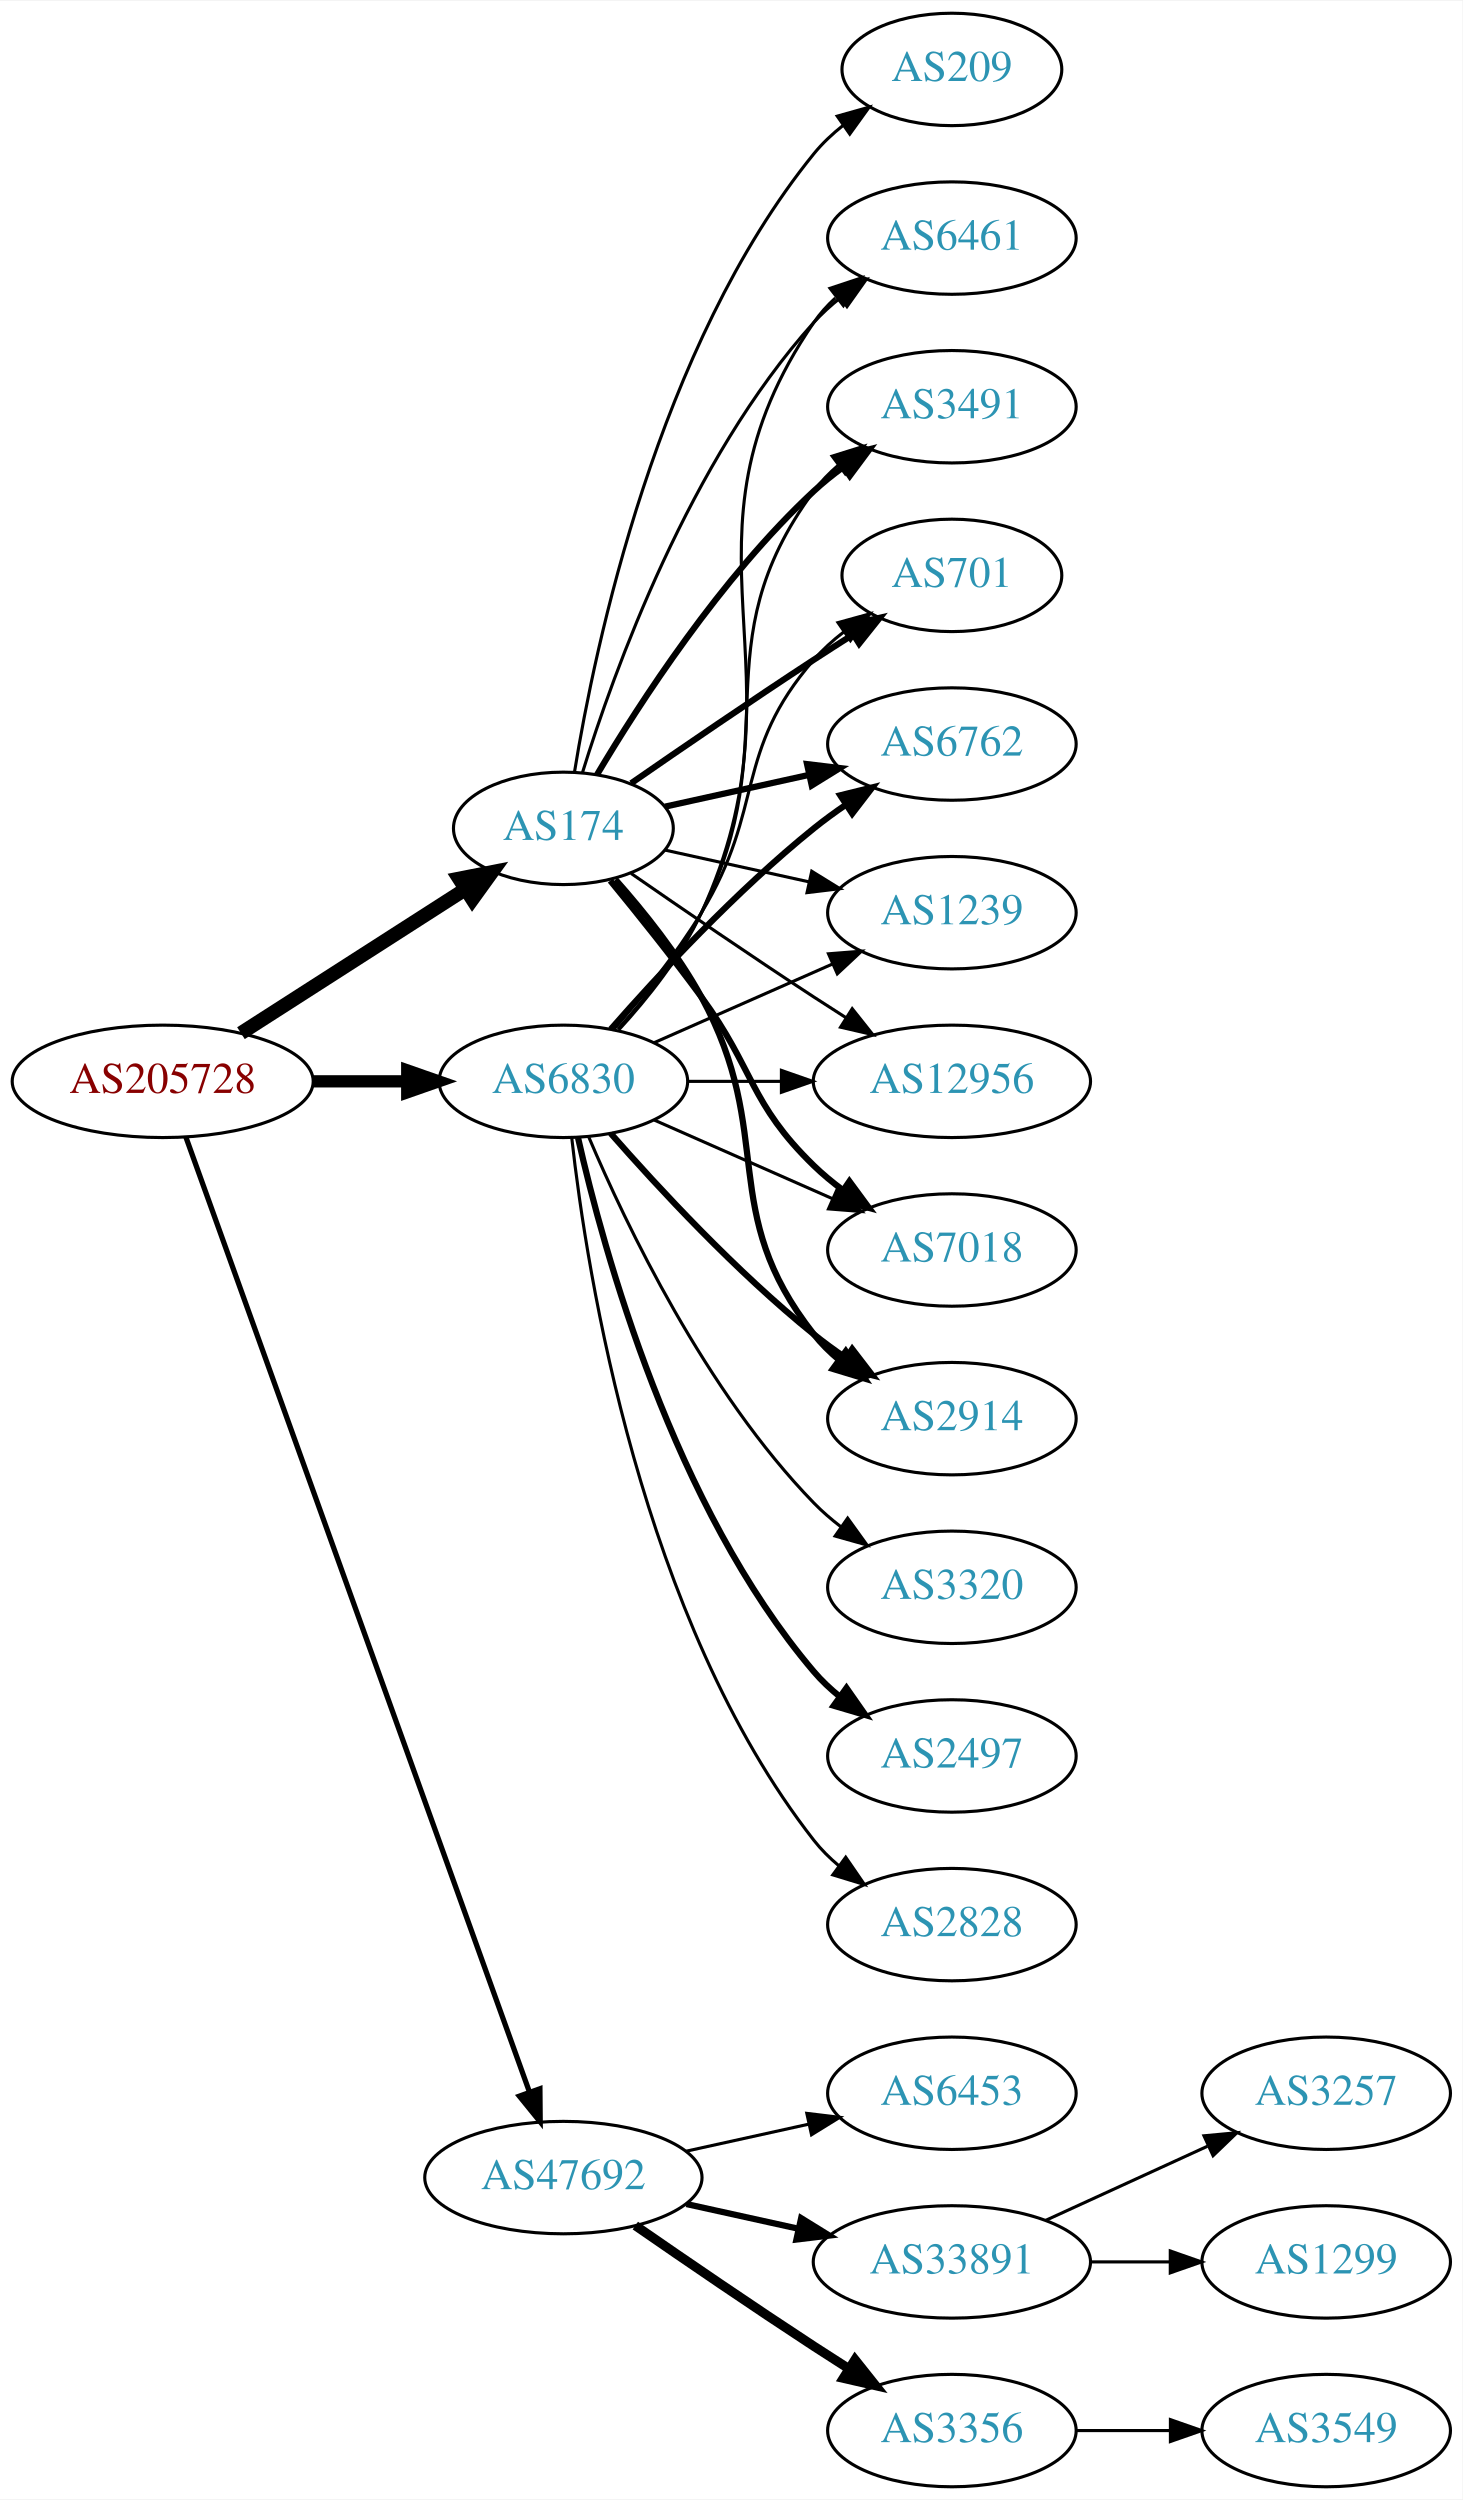
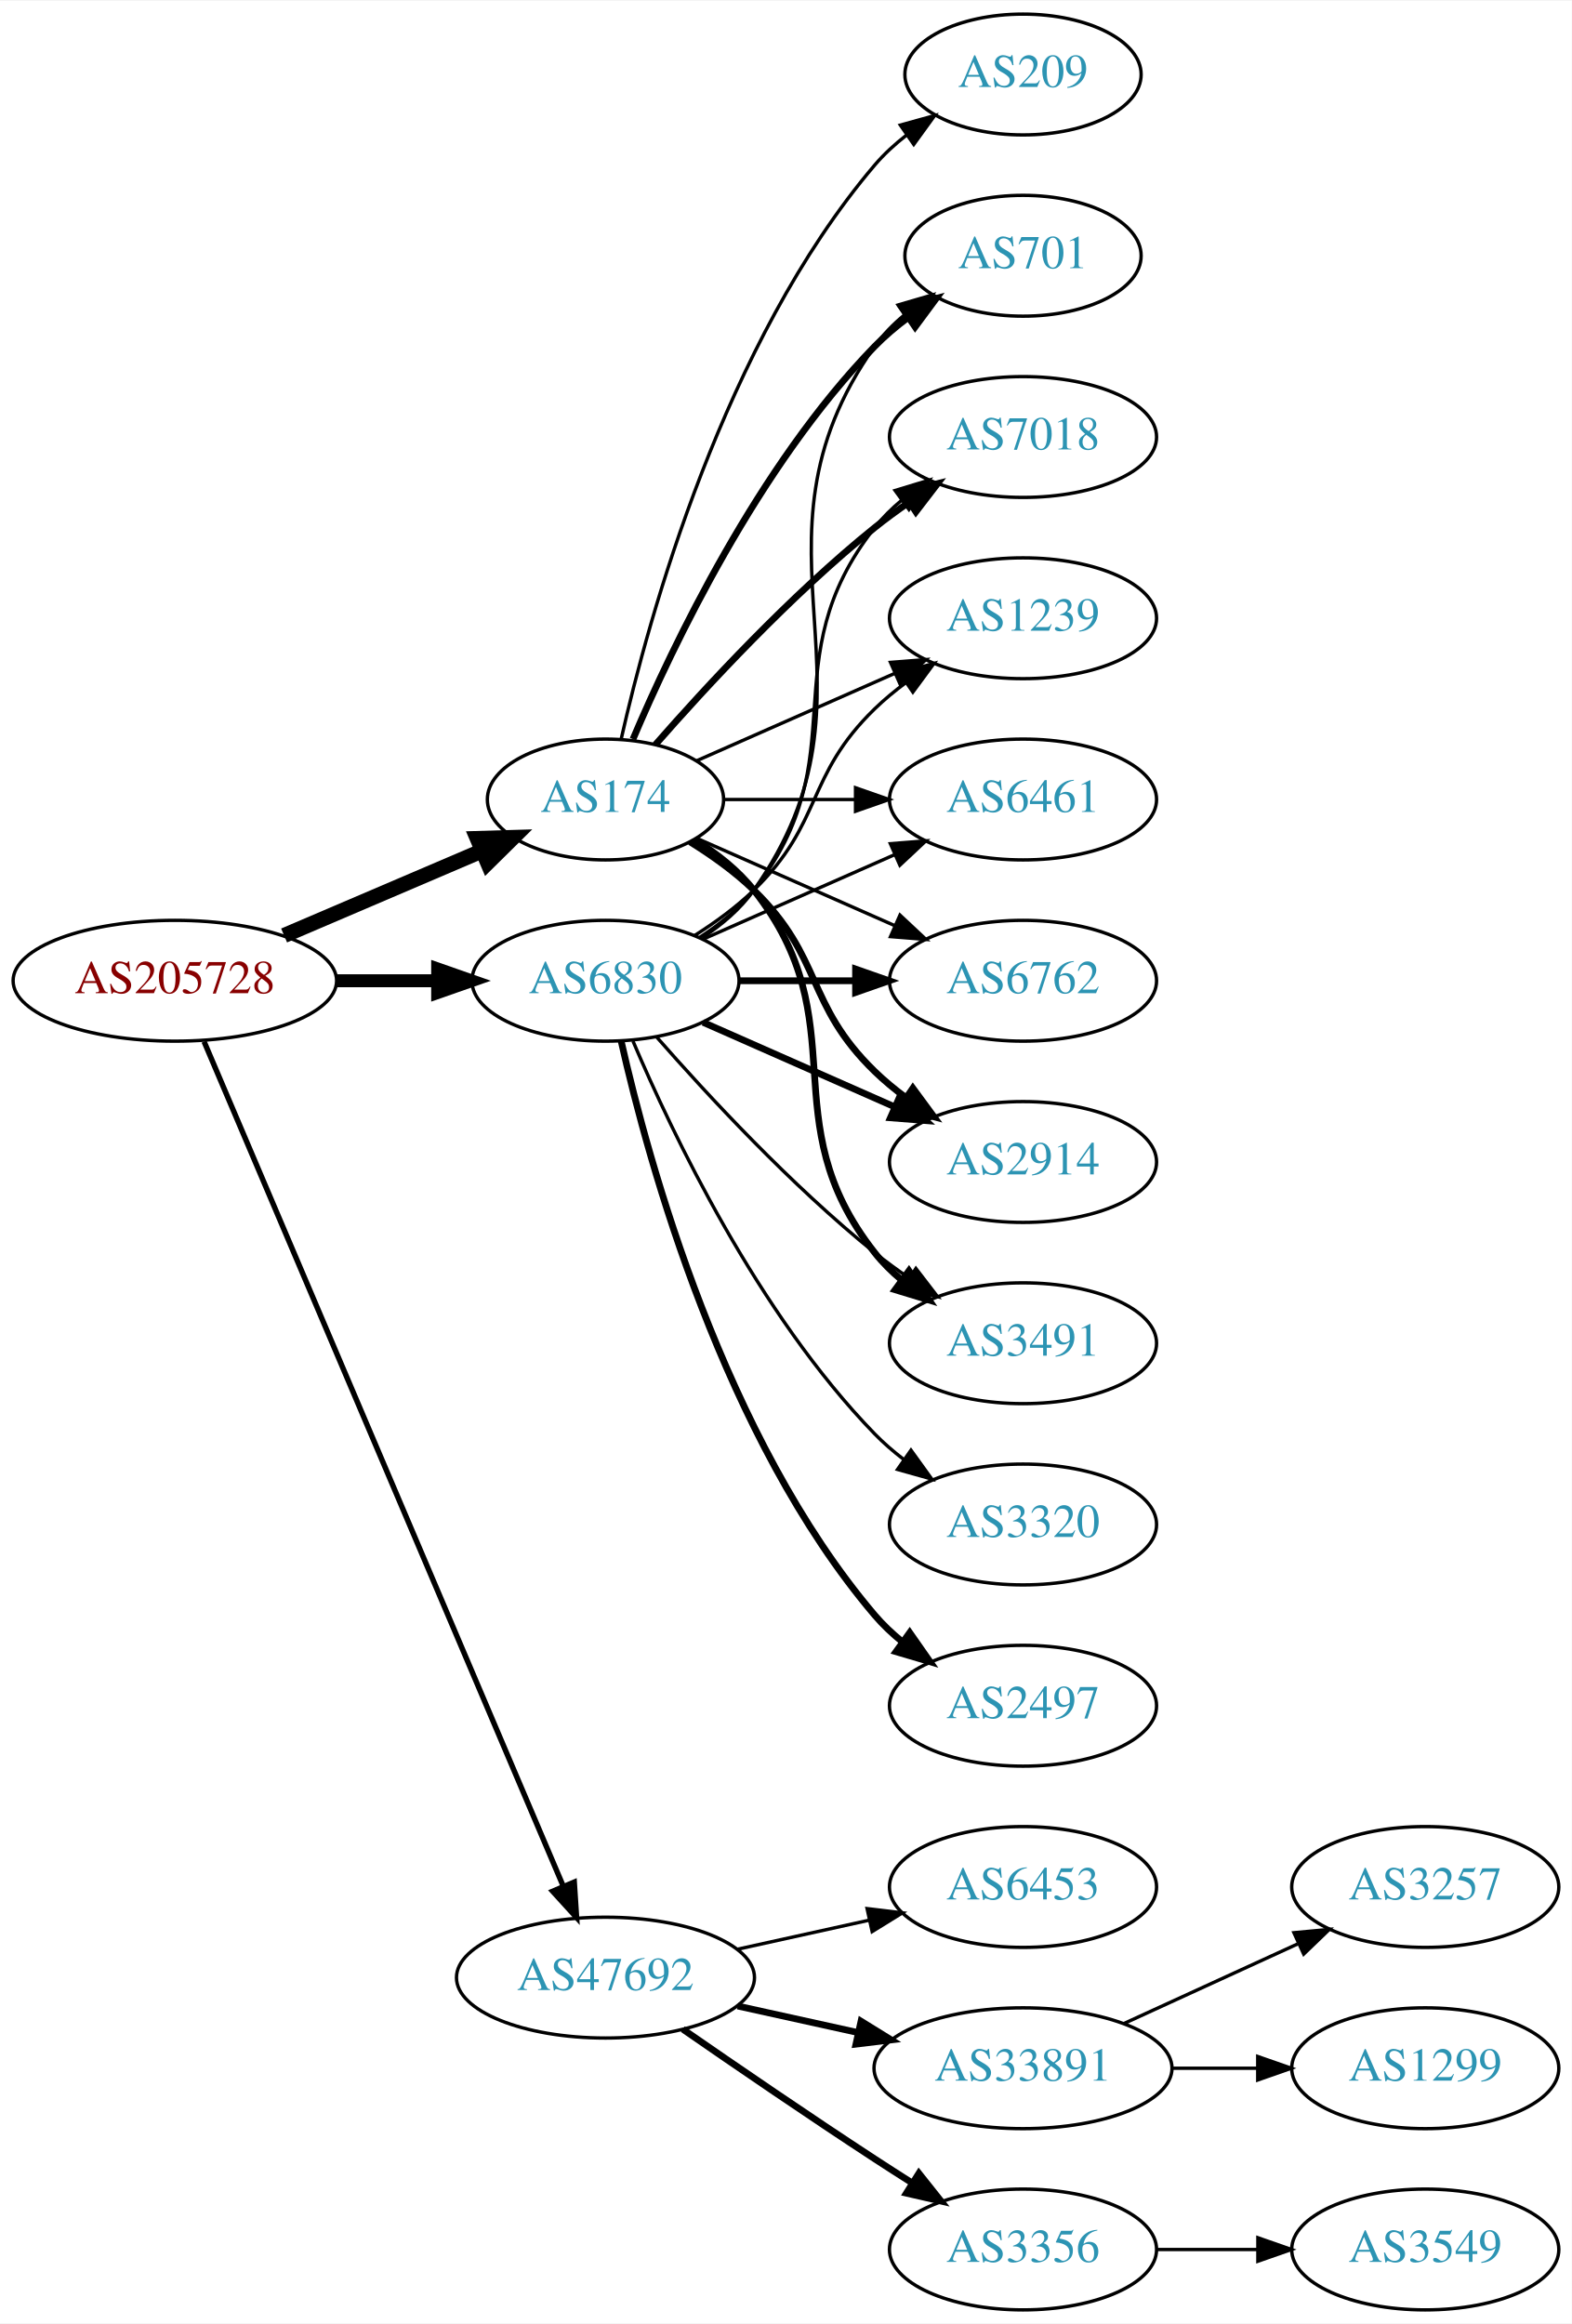
- <svg xmlns="http://www.w3.org/2000/svg" xmlns:xlink="http://www.w3.org/1999/xlink" width="468pt" height="800pt" viewBox="0.00 0.00 468.27 800.00">
-   <g id="graph0" class="graph" transform="scale(1 1) rotate(0) translate(4 796)">
-     <polygon fill="white" stroke="none" points="-4,4 -4,-796 464.269,-796 464.269,4 -4,4" />
+ <svg xmlns="http://www.w3.org/2000/svg" xmlns:xlink="http://www.w3.org/1999/xlink" width="468pt" height="692pt" viewBox="0.00 0.00 468.27 692.00">
+   <g id="graph0" class="graph" transform="scale(1 1) rotate(0) translate(4 688)">
+     <polygon fill="white" stroke="none" points="-4,4 -4,-688 464.269,-688 464.269,4 -4,4" />
    <g id="node1" class="node">
      <g id="a_node1">
        <a xlink:href="/asn/205728" xlink:title="AS205728 ~ Cream Finance IT Austria GmbH [AT]">
-           <ellipse fill="#ffffff" stroke="black" cx="48.096" cy="-450" rx="48.192" ry="18" />
-           <text text-anchor="middle" x="48.096" y="-446.3" font-family="Times,serif" font-size="14.00" fill="#880000">AS205728</text>
+           <ellipse fill="#ffffff" stroke="black" cx="48.096" cy="-396" rx="48.192" ry="18" />
+           <text text-anchor="middle" x="48.096" y="-392.3" font-family="Times,serif" font-size="14.00" fill="#880000">AS205728</text>
        </a>
      </g>
    </g>
    <g id="node2" class="node">
      <g id="a_node2">
        <a xlink:href="/asn/174" xlink:title="AS174 ~ Cogent Communications [US]">
-           <ellipse fill="#ffffff" stroke="black" cx="176.388" cy="-531" rx="35.194" ry="18" />
-           <text text-anchor="middle" x="176.388" y="-527.3" font-family="Times,serif" font-size="14.00" fill="#2c94b3">AS174</text>
+           <ellipse fill="#ffffff" stroke="black" cx="176.388" cy="-450" rx="35.194" ry="18" />
+           <text text-anchor="middle" x="176.388" y="-446.3" font-family="Times,serif" font-size="14.00" fill="#2c94b3">AS174</text>
        </a>
      </g>
    </g>
    <g id="edge1" class="edge">
-       <path fill="none" stroke="black" stroke-width="4.5" d="M73.147,-465.426C93.527,-478.497 122.864,-497.313 144.89,-511.44" />
-       <polygon fill="black" stroke="black" stroke-width="4.5" points="142.992,-514.9 153.536,-516.985 147.244,-508.272 142.992,-514.9" />
+       <path fill="none" stroke="black" stroke-width="4.5" d="M80.639,-409.487C98.557,-417.149 121.049,-426.766 139.622,-434.707" />
+       <polygon fill="black" stroke="black" stroke-width="4.5" points="138.189,-438.377 148.932,-438.688 141.285,-431.136 138.189,-438.377" />
    </g>
    <g id="node3" class="node">
      <g id="a_node3">
        <a xlink:href="/asn/6830" xlink:title="AS6830 ~ LGI-UPC [AT]">
-           <ellipse fill="#ffffff" stroke="black" cx="176.388" cy="-450" rx="39.794" ry="18" />
-           <text text-anchor="middle" x="176.388" y="-446.3" font-family="Times,serif" font-size="14.00" fill="#2c94b3">AS6830</text>
+           <ellipse fill="#ffffff" stroke="black" cx="176.388" cy="-396" rx="39.794" ry="18" />
+           <text text-anchor="middle" x="176.388" y="-392.3" font-family="Times,serif" font-size="14.00" fill="#2c94b3">AS6830</text>
        </a>
      </g>
    </g>
    <g id="edge2" class="edge">
-       <path fill="none" stroke="black" stroke-width="3.938" d="M96.481,-450C106.248,-450 116.551,-450 126.373,-450" />
-       <polygon fill="black" stroke="black" stroke-width="3.938" points="126.393,-453.5 136.393,-450 126.393,-446.5 126.393,-453.5" />
+       <path fill="none" stroke="black" stroke-width="3.857" d="M96.481,-396C106.248,-396 116.551,-396 126.373,-396" />
+       <polygon fill="black" stroke="black" stroke-width="3.857" points="126.393,-399.5 136.393,-396 126.393,-392.5 126.393,-399.5" />
    </g>
    <g id="node4" class="node">
      <g id="a_node4">
        <a xlink:href="/asn/47692" xlink:title="AS47692 ~ Nessus GmbH [AT]">
          <ellipse fill="#ffffff" stroke="black" cx="176.388" cy="-99" rx="44.393" ry="18" />
          <text text-anchor="middle" x="176.388" y="-95.3" font-family="Times,serif" font-size="14.00" fill="#2c94b3">AS47692</text>
        </a>
      </g>
    </g>
    <g id="edge3" class="edge">
-       <path fill="none" stroke="black" stroke-width="1.688" d="M55.532,-432.111C76.139,-374.84 140.587,-195.721 165.458,-126.597" />
-       <polygon fill="black" stroke="black" stroke-width="1.688" points="168.872,-127.447 168.964,-116.853 162.285,-125.077 168.872,-127.447" />
+       <path fill="none" stroke="black" stroke-width="1.607" d="M56.806,-377.868C78.17,-327.627 138.229,-186.385 163.716,-126.447" />
+       <polygon fill="black" stroke="black" stroke-width="1.607" points="167.086,-127.466 167.778,-116.894 160.644,-124.727 167.086,-127.466" />
    </g>
    <g id="node5" class="node">
      <g id="a_node5">
-         <a xlink:href="/asn/6762" xlink:title="AS6762 ~ TELECOM ITALIA SPARKLE S.p.A. [IT]">
-           <ellipse fill="#ffffff" stroke="black" cx="300.78" cy="-558" rx="39.794" ry="18" />
-           <text text-anchor="middle" x="300.78" y="-554.3" font-family="Times,serif" font-size="14.00" fill="#2c94b3">AS6762</text>
+         <a xlink:href="/asn/6461" xlink:title="AS6461 ~ Zayo Bandwidth [US]">
+           <ellipse fill="#ffffff" stroke="black" cx="300.78" cy="-450" rx="39.794" ry="18" />
+           <text text-anchor="middle" x="300.78" y="-446.3" font-family="Times,serif" font-size="14.00" fill="#2c94b3">AS6461</text>
        </a>
      </g>
    </g>
    <g id="edge4" class="edge">
-       <path fill="none" stroke="black" stroke-width="2" d="M208.907,-537.953C222.967,-541.055 239.785,-544.765 255.109,-548.146" />
-       <polygon fill="black" stroke="black" stroke-width="2" points="254.4,-551.573 264.919,-550.31 255.908,-544.738 254.4,-551.573" />
+       <path fill="none" stroke="black" d="M211.806,-450C223.857,-450 237.633,-450 250.651,-450" />
+       <polygon fill="black" stroke="black" points="250.881,-453.5 260.881,-450 250.881,-446.5 250.881,-453.5" />
    </g>
    <g id="node6" class="node">
      <g id="a_node6">
+         <a xlink:href="/asn/6762" xlink:title="AS6762 ~ TELECOM ITALIA SPARKLE S.p.A. [IT]">
+           <ellipse fill="#ffffff" stroke="black" cx="300.78" cy="-396" rx="39.794" ry="18" />
+           <text text-anchor="middle" x="300.78" y="-392.3" font-family="Times,serif" font-size="14.00" fill="#2c94b3">AS6762</text>
+         </a>
+       </g>
+     </g>
+     <g id="edge5" class="edge">
+       <path fill="none" stroke="black" d="M203.644,-438.416C220.829,-430.833 243.543,-420.812 262.577,-412.414" />
+       <polygon fill="black" stroke="black" points="264.128,-415.555 271.865,-408.316 261.303,-409.151 264.128,-415.555" />
+     </g>
+     <g id="node7" class="node">
+       <g id="a_node7">
+         <a xlink:href="/asn/2914" xlink:title="AS2914 ~ NTT America, Inc. [US]">
+           <ellipse fill="#ffffff" stroke="black" cx="300.78" cy="-342" rx="39.794" ry="18" />
+           <text text-anchor="middle" x="300.78" y="-338.3" font-family="Times,serif" font-size="14.00" fill="#2c94b3">AS2914</text>
+         </a>
+       </g>
+     </g>
+     <g id="edge6" class="edge">
+       <path fill="none" stroke="black" stroke-width="2" d="M201.567,-437.383C208.151,-433.306 215,-428.422 220.584,-423 241.277,-402.906 235.89,-389.094 256.584,-369 259.429,-366.237 262.603,-363.614 265.903,-361.166" />
+       <polygon fill="black" stroke="black" stroke-width="2" points="267.968,-363.994 274.251,-355.462 264.019,-358.214 267.968,-363.994" />
+     </g>
+     <g id="node8" class="node">
+       <g id="a_node8">
+         <a xlink:href="/asn/3491" xlink:title="AS3491 ~ PCCW Global, Inc. [US]">
+           <ellipse fill="#ffffff" stroke="black" cx="300.78" cy="-288" rx="39.794" ry="18" />
+           <text text-anchor="middle" x="300.78" y="-284.3" font-family="Times,serif" font-size="14.00" fill="#2c94b3">AS3491</text>
+         </a>
+       </g>
+     </g>
+     <g id="edge7" class="edge">
+       <path fill="none" stroke="black" stroke-width="2" d="M203.01,-438C209.46,-433.984 215.879,-428.976 220.584,-423 251.882,-383.246 225.285,-354.754 256.584,-315 258.909,-312.047 261.652,-309.33 264.611,-306.853" />
+       <polygon fill="black" stroke="black" stroke-width="2" points="266.804,-309.585 272.808,-300.855 262.671,-303.936 266.804,-309.585" />
+     </g>
+     <g id="node9" class="node">
+       <g id="a_node9">
+         <a xlink:href="/asn/701" xlink:title="AS701 ~ UUNET [US]">
+           <ellipse fill="#ffffff" stroke="black" cx="300.78" cy="-612" rx="35.194" ry="18" />
+           <text text-anchor="middle" x="300.78" y="-608.3" font-family="Times,serif" font-size="14.00" fill="#2c94b3">AS701</text>
+         </a>
+       </g>
+     </g>
+     <g id="edge8" class="edge">
+       <path fill="none" stroke="black" stroke-width="2" d="M184.578,-467.975C196.345,-495.682 221.919,-549.348 256.584,-585 259.566,-588.067 262.964,-590.94 266.513,-593.581" />
+       <polygon fill="black" stroke="black" stroke-width="2" points="264.708,-596.586 274.947,-599.308 268.64,-590.795 264.708,-596.586" />
+     </g>
+     <g id="node10" class="node">
+       <g id="a_node10">
+         <a xlink:href="/asn/7018" xlink:title="AS7018 ~ AT&amp;T Services, Inc. [US]">
+           <ellipse fill="#ffffff" stroke="black" cx="300.78" cy="-558" rx="39.794" ry="18" />
+           <text text-anchor="middle" x="300.78" y="-554.3" font-family="Times,serif" font-size="14.00" fill="#2c94b3">AS7018</text>
+         </a>
+       </g>
+     </g>
+     <g id="edge9" class="edge">
+       <path fill="none" stroke="black" stroke-width="2" d="M191.261,-466.345C206.331,-483.559 231.609,-510.901 256.584,-531 259.839,-533.62 263.364,-536.192 266.949,-538.646" />
+       <polygon fill="black" stroke="black" stroke-width="2" points="265.036,-541.577 275.321,-544.121 268.867,-535.719 265.036,-541.577" />
+     </g>
+     <g id="node11" class="node">
+       <g id="a_node11">
        <a xlink:href="/asn/1239" xlink:title="AS1239 ~ Sprint [US]">
          <ellipse fill="#ffffff" stroke="black" cx="300.78" cy="-504" rx="39.794" ry="18" />
          <text text-anchor="middle" x="300.78" y="-500.3" font-family="Times,serif" font-size="14.00" fill="#2c94b3">AS1239</text>
        </a>
      </g>
    </g>
-     <g id="edge5" class="edge">
-       <path fill="none" stroke="black" d="M208.907,-524.047C222.967,-520.945 239.785,-517.235 255.109,-513.854" />
-       <polygon fill="black" stroke="black" points="255.908,-517.262 264.919,-511.69 254.4,-510.427 255.908,-517.262" />
-     </g>
-     <g id="node7" class="node">
-       <g id="a_node7">
-         <a xlink:href="/asn/12956" xlink:title="AS12956 ~ TELXIUS [ES]">
-           <ellipse fill="#ffffff" stroke="black" cx="300.78" cy="-450" rx="44.393" ry="18" />
-           <text text-anchor="middle" x="300.78" y="-446.3" font-family="Times,serif" font-size="14.00" fill="#2c94b3">AS12956</text>
-         </a>
-       </g>
-     </g>
-     <g id="edge6" class="edge">
-       <path fill="none" stroke="black" d="M198.079,-516.56C213.97,-505.551 236.52,-490.103 256.584,-477 259.904,-474.831 263.387,-472.594 266.873,-470.379" />
-       <polygon fill="black" stroke="black" points="268.862,-473.262 275.455,-464.968 265.129,-467.34 268.862,-473.262" />
-     </g>
-     <g id="node8" class="node">
-       <g id="a_node8">
-         <a xlink:href="/asn/7018" xlink:title="AS7018 ~ AT&amp;T Services, Inc. [US]">
-           <ellipse fill="#ffffff" stroke="black" cx="300.78" cy="-396" rx="39.794" ry="18" />
-           <text text-anchor="middle" x="300.78" y="-392.3" font-family="Times,serif" font-size="14.00" fill="#2c94b3">AS7018</text>
-         </a>
-       </g>
-     </g>
-     <g id="edge7" class="edge">
-       <path fill="none" stroke="black" stroke-width="2" d="M191.39,-514.269C200.038,-503.75 211.23,-489.792 220.584,-477 237.609,-453.716 235.89,-443.094 256.584,-423 259.429,-420.237 262.603,-417.614 265.903,-415.166" />
-       <polygon fill="black" stroke="black" stroke-width="2" points="267.968,-417.994 274.251,-409.462 264.019,-412.214 267.968,-417.994" />
-     </g>
-     <g id="node9" class="node">
-       <g id="a_node9">
-         <a xlink:href="/asn/2914" xlink:title="AS2914 ~ NTT America, Inc. [US]">
-           <ellipse fill="#ffffff" stroke="black" cx="300.78" cy="-342" rx="39.794" ry="18" />
-           <text text-anchor="middle" x="300.78" y="-338.3" font-family="Times,serif" font-size="14.00" fill="#2c94b3">AS2914</text>
-         </a>
-       </g>
-     </g>
-     <g id="edge8" class="edge">
-       <path fill="none" stroke="black" stroke-width="2" d="M193.059,-514.596C202.103,-504.421 213.126,-490.71 220.584,-477 244.762,-432.554 225.285,-408.754 256.584,-369 258.909,-366.047 261.652,-363.33 264.611,-360.853" />
-       <polygon fill="black" stroke="black" stroke-width="2" points="266.804,-363.585 272.808,-354.855 262.671,-357.936 266.804,-363.585" />
-     </g>
-     <g id="node10" class="node">
-       <g id="a_node10">
-         <a xlink:href="/asn/6461" xlink:title="AS6461 ~ Zayo Bandwidth [US]">
-           <ellipse fill="#ffffff" stroke="black" cx="300.78" cy="-720" rx="39.794" ry="18" />
-           <text text-anchor="middle" x="300.78" y="-716.3" font-family="Times,serif" font-size="14.00" fill="#2c94b3">AS6461</text>
-         </a>
-       </g>
-     </g>
-     <g id="edge9" class="edge">
-       <path fill="none" stroke="black" d="M182.525,-548.94C192.428,-580.979 216.766,-648.812 256.584,-693 259.1,-695.792 261.971,-698.401 265.01,-700.812" />
-       <polygon fill="black" stroke="black" points="263.139,-703.776 273.318,-706.715 267.194,-698.07 263.139,-703.776" />
-     </g>
-     <g id="node11" class="node">
-       <g id="a_node11">
-         <a xlink:href="/asn/3491" xlink:title="AS3491 ~ PCCW Global, Inc. [US]">
-           <ellipse fill="#ffffff" stroke="black" cx="300.78" cy="-666" rx="39.794" ry="18" />
-           <text text-anchor="middle" x="300.78" y="-662.3" font-family="Times,serif" font-size="14.00" fill="#2c94b3">AS3491</text>
-         </a>
-       </g>
-     </g>
    <g id="edge10" class="edge">
-       <path fill="none" stroke="black" stroke-width="2" d="M187.201,-548.279C200.706,-571.011 226.766,-611.314 256.584,-639 259.49,-641.699 262.703,-644.28 266.027,-646.703" />
-       <polygon fill="black" stroke="black" stroke-width="2" points="264.162,-649.667 274.405,-652.375 268.087,-643.87 264.162,-649.667" />
+       <path fill="none" stroke="black" d="M203.644,-461.584C220.829,-469.167 243.543,-479.188 262.577,-487.586" />
+       <polygon fill="black" stroke="black" points="261.303,-490.849 271.865,-491.684 264.128,-484.445 261.303,-490.849" />
    </g>
    <g id="node12" class="node">
      <g id="a_node12">
-         <a xlink:href="/asn/701" xlink:title="AS701 ~ UUNET [US]">
-           <ellipse fill="#ffffff" stroke="black" cx="300.78" cy="-612" rx="35.194" ry="18" />
-           <text text-anchor="middle" x="300.78" y="-608.3" font-family="Times,serif" font-size="14.00" fill="#2c94b3">AS701</text>
+         <a xlink:href="/asn/209" xlink:title="AS209 ~ CenturyLink Communications, LLC [US]">
+           <ellipse fill="#ffffff" stroke="black" cx="300.78" cy="-666" rx="35.194" ry="18" />
+           <text text-anchor="middle" x="300.78" y="-662.3" font-family="Times,serif" font-size="14.00" fill="#2c94b3">AS209</text>
        </a>
      </g>
    </g>
    <g id="edge11" class="edge">
-       <path fill="none" stroke="black" stroke-width="2" d="M198.079,-545.44C213.97,-556.449 236.52,-571.897 256.584,-585 260.628,-587.642 264.914,-590.385 269.153,-593.067" />
-       <polygon fill="black" stroke="black" stroke-width="2" points="267.367,-596.079 277.697,-598.432 271.09,-590.15 267.367,-596.079" />
+       <path fill="none" stroke="black" d="M181.081,-468.075C189.221,-504.148 211.654,-586.14 256.584,-639 259.354,-642.26 262.62,-645.252 266.096,-647.961" />
+       <polygon fill="black" stroke="black" points="264.239,-650.932 274.449,-653.761 268.231,-645.182 264.239,-650.932" />
+     </g>
+     <g id="edge14" class="edge">
+       <path fill="none" stroke="black" d="M205.467,-408.389C222.415,-415.866 244.212,-425.483 262.581,-433.588" />
+       <polygon fill="black" stroke="black" points="261.269,-436.834 271.831,-437.669 264.095,-430.43 261.269,-436.834" />
+     </g>
+     <g id="edge17" class="edge">
+       <path fill="none" stroke="black" stroke-width="2" d="M216.113,-396C227.052,-396 239.102,-396 250.568,-396" />
+       <polygon fill="black" stroke="black" stroke-width="2" points="250.886,-399.5 260.886,-396 250.886,-392.5 250.886,-399.5" />
+     </g>
+     <g id="edge12" class="edge">
+       <path fill="none" stroke="black" stroke-width="2" d="M205.467,-383.611C222.415,-376.134 244.212,-366.517 262.581,-358.412" />
+       <polygon fill="black" stroke="black" stroke-width="2" points="264.095,-361.57 271.831,-354.331 261.269,-355.166 264.095,-361.57" />
+     </g>
+     <g id="edge19" class="edge">
+       <path fill="none" stroke="black" d="M191.54,-379.337C206.641,-362.106 231.762,-334.976 256.584,-315 259.839,-312.38 263.364,-309.808 266.949,-307.354" />
+       <polygon fill="black" stroke="black" points="268.867,-310.281 275.321,-301.879 265.036,-304.423 268.867,-310.281" />
+     </g>
+     <g id="edge13" class="edge">
+       <path fill="none" stroke="black" d="M205.221,-408.838C211.036,-412.661 216.601,-417.367 220.584,-423 263.163,-483.225 214.004,-524.775 256.584,-585 259.053,-588.493 262.132,-591.63 265.502,-594.421" />
+       <polygon fill="black" stroke="black" points="263.57,-597.343 273.742,-600.31 267.64,-591.648 263.57,-597.343" />
+     </g>
+     <g id="edge16" class="edge">
+       <path fill="none" stroke="black" d="M204.359,-408.855C210.347,-412.72 216.207,-417.441 220.584,-423 251.882,-462.754 225.285,-491.246 256.584,-531 258.909,-533.953 261.652,-536.67 264.611,-539.147" />
+       <polygon fill="black" stroke="black" points="262.671,-542.064 272.808,-545.145 266.804,-536.415 262.671,-542.064" />
+     </g>
+     <g id="edge20" class="edge">
+       <path fill="none" stroke="black" d="M202.917,-409.462C209.079,-413.362 215.381,-417.948 220.584,-423 241.277,-443.094 235.89,-456.906 256.584,-477 259.429,-479.763 262.603,-482.386 265.903,-484.834" />
+       <polygon fill="black" stroke="black" points="264.019,-487.786 274.251,-490.538 267.968,-482.006 264.019,-487.786" />
    </g>
    <g id="node13" class="node">
      <g id="a_node13">
-         <a xlink:href="/asn/209" xlink:title="AS209 ~ CenturyLink Communications, LLC [US]">
-           <ellipse fill="#ffffff" stroke="black" cx="300.78" cy="-774" rx="35.194" ry="18" />
-           <text text-anchor="middle" x="300.78" y="-770.3" font-family="Times,serif" font-size="14.00" fill="#2c94b3">AS209</text>
-         </a>
-       </g>
-     </g>
-     <g id="edge12" class="edge">
-       <path fill="none" stroke="black" d="M179.968,-549.178C186.423,-588.997 206.495,-685.286 256.584,-747 259.28,-750.322 262.499,-753.352 265.948,-756.083" />
-       <polygon fill="black" stroke="black" points="264.073,-759.043 274.274,-761.906 268.085,-753.307 264.073,-759.043" />
-     </g>
-     <g id="edge16" class="edge">
-       <path fill="none" stroke="black" stroke-width="2" d="M191.54,-466.663C206.641,-483.894 231.762,-511.024 256.584,-531 259.839,-533.62 263.364,-536.192 266.949,-538.646" />
-       <polygon fill="black" stroke="black" stroke-width="2" points="265.036,-541.577 275.321,-544.121 268.867,-535.719 265.036,-541.577" />
-     </g>
-     <g id="edge20" class="edge">
-       <path fill="none" stroke="black" d="M205.467,-462.389C222.415,-469.866 244.212,-479.483 262.581,-487.588" />
-       <polygon fill="black" stroke="black" points="261.269,-490.834 271.831,-491.669 264.095,-484.43 261.269,-490.834" />
-     </g>
-     <g id="edge13" class="edge">
-       <path fill="none" stroke="black" d="M216.113,-450C225.573,-450 235.865,-450 245.891,-450" />
-       <polygon fill="black" stroke="black" points="246.198,-453.5 256.198,-450 246.198,-446.5 246.198,-453.5" />
-     </g>
-     <g id="edge14" class="edge">
-       <path fill="none" stroke="black" d="M205.467,-437.611C222.415,-430.134 244.212,-420.517 262.581,-412.412" />
-       <polygon fill="black" stroke="black" points="264.095,-415.57 271.831,-408.331 261.269,-409.166 264.095,-415.57" />
+         <a xlink:href="/asn/2497" xlink:title="AS2497 ~ Internet Initiative Japan Inc. [JP]">
+           <ellipse fill="#ffffff" stroke="black" cx="300.78" cy="-180" rx="39.794" ry="18" />
+           <text text-anchor="middle" x="300.78" y="-176.3" font-family="Times,serif" font-size="14.00" fill="#2c94b3">AS2497</text>
+         </a>
+       </g>
    </g>
    <g id="edge15" class="edge">
-       <path fill="none" stroke="black" stroke-width="2" d="M191.54,-433.337C206.641,-416.106 231.762,-388.976 256.584,-369 259.839,-366.38 263.364,-363.808 266.949,-361.354" />
-       <polygon fill="black" stroke="black" stroke-width="2" points="268.867,-364.281 275.321,-355.879 265.036,-358.423 268.867,-364.281" />
-     </g>
-     <g id="edge21" class="edge">
-       <path fill="none" stroke="black" d="M194.166,-466.531C203.358,-476.541 214.157,-490.041 220.584,-504 256.344,-581.674 208.288,-622.434 256.584,-693 258.532,-695.846 260.889,-698.452 263.485,-700.824" />
-       <polygon fill="black" stroke="black" points="261.764,-703.917 271.821,-707.249 266.037,-698.372 261.764,-703.917" />
-     </g>
-     <g id="edge22" class="edge">
-       <path fill="none" stroke="black" d="M193.79,-466.712C202.857,-476.783 213.656,-490.283 220.584,-504 248.576,-559.429 219.68,-589.059 256.584,-639 258.817,-642.023 261.5,-644.786 264.421,-647.293" />
-       <polygon fill="black" stroke="black" points="262.447,-650.186 272.564,-653.331 266.616,-644.563 262.447,-650.186" />
-     </g>
-     <g id="edge17" class="edge">
-       <path fill="none" stroke="black" d="M192.585,-466.677C201.461,-476.949 212.473,-490.666 220.584,-504 241.056,-537.658 230.75,-555.258 256.584,-585 259.389,-588.23 262.677,-591.203 266.164,-593.902" />
-       <polygon fill="black" stroke="black" points="264.316,-596.879 274.531,-599.69 268.299,-591.122 264.316,-596.879" />
+       <path fill="none" stroke="black" stroke-width="2" d="M181.081,-377.925C189.221,-341.852 211.654,-259.86 256.584,-207 259.018,-204.136 261.834,-201.479 264.839,-199.039" />
+       <polygon fill="black" stroke="black" stroke-width="2" points="267.028,-201.776 273.099,-193.094 262.938,-196.095 267.028,-201.776" />
    </g>
    <g id="node14" class="node">
      <g id="a_node14">
        <a xlink:href="/asn/3320" xlink:title="AS3320 ~ DTAG [DE]">
-           <ellipse fill="#ffffff" stroke="black" cx="300.78" cy="-288" rx="39.794" ry="18" />
-           <text text-anchor="middle" x="300.78" y="-284.3" font-family="Times,serif" font-size="14.00" fill="#2c94b3">AS3320</text>
+           <ellipse fill="#ffffff" stroke="black" cx="300.78" cy="-234" rx="39.794" ry="18" />
+           <text text-anchor="middle" x="300.78" y="-230.3" font-family="Times,serif" font-size="14.00" fill="#2c94b3">AS3320</text>
        </a>
      </g>
    </g>
    <g id="edge18" class="edge">
-       <path fill="none" stroke="black" d="M184.578,-432.025C196.345,-404.318 221.919,-350.652 256.584,-315 259.204,-312.305 262.144,-309.761 265.227,-307.392" />
-       <polygon fill="black" stroke="black" points="267.403,-310.141 273.596,-301.545 263.394,-304.403 267.403,-310.141" />
+       <path fill="none" stroke="black" d="M184.578,-378.025C196.345,-350.318 221.919,-296.652 256.584,-261 259.204,-258.305 262.144,-255.761 265.227,-253.392" />
+       <polygon fill="black" stroke="black" points="267.403,-256.141 273.596,-247.545 263.394,-250.403 267.403,-256.141" />
    </g>
    <g id="node15" class="node">
      <g id="a_node15">
-         <a xlink:href="/asn/2497" xlink:title="AS2497 ~ Internet Initiative Japan Inc. [JP]">
-           <ellipse fill="#ffffff" stroke="black" cx="300.78" cy="-234" rx="39.794" ry="18" />
-           <text text-anchor="middle" x="300.78" y="-230.3" font-family="Times,serif" font-size="14.00" fill="#2c94b3">AS2497</text>
-         </a>
-       </g>
-     </g>
-     <g id="edge19" class="edge">
-       <path fill="none" stroke="black" stroke-width="2" d="M181.081,-431.925C189.221,-395.852 211.654,-313.86 256.584,-261 259.018,-258.136 261.834,-255.479 264.839,-253.039" />
-       <polygon fill="black" stroke="black" stroke-width="2" points="267.028,-255.776 273.099,-247.094 262.938,-250.095 267.028,-255.776" />
-     </g>
-     <g id="node16" class="node">
-       <g id="a_node16">
-         <a xlink:href="/asn/2828" xlink:title="AS2828 ~ XO-AS15 [US]">
-           <ellipse fill="#ffffff" stroke="black" cx="300.78" cy="-180" rx="39.794" ry="18" />
-           <text text-anchor="middle" x="300.78" y="-176.3" font-family="Times,serif" font-size="14.00" fill="#2c94b3">AS2828</text>
-         </a>
-       </g>
-     </g>
-     <g id="edge23" class="edge">
-       <path fill="none" stroke="black" d="M179.067,-431.871C183.897,-388.632 201.238,-277.784 256.584,-207 258.899,-204.039 261.636,-201.317 264.591,-198.836" />
-       <polygon fill="black" stroke="black" points="266.784,-201.568 272.782,-192.835 262.647,-195.922 266.784,-201.568" />
-     </g>
-     <g id="node17" class="node">
-       <g id="a_node17">
        <a xlink:href="/asn/6453" xlink:title="AS6453 ~ TATA COMMUNICATIONS (AMERICA) INC [US]">
          <ellipse fill="#ffffff" stroke="black" cx="300.78" cy="-126" rx="39.794" ry="18" />
          <text text-anchor="middle" x="300.78" y="-122.3" font-family="Times,serif" font-size="14.00" fill="#2c94b3">AS6453</text>
        </a>
      </g>
    </g>
-     <g id="edge24" class="edge">
+     <g id="edge21" class="edge">
      <path fill="none" stroke="black" d="M215.777,-107.469C228.168,-110.202 242.015,-113.257 254.836,-116.085" />
      <polygon fill="black" stroke="black" points="254.331,-119.558 264.85,-118.295 255.839,-112.722 254.331,-119.558" />
    </g>
-     <g id="node18" class="node">
-       <g id="a_node18">
+     <g id="node16" class="node">
+       <g id="a_node16">
        <a xlink:href="/asn/33891" xlink:title="AS33891 ~ CORE-BACKBONE GMBH GLOBAL NETWORK [DE]">
          <ellipse fill="#ffffff" stroke="black" cx="300.78" cy="-72" rx="44.393" ry="18" />
          <text text-anchor="middle" x="300.78" y="-68.3" font-family="Times,serif" font-size="14.00" fill="#2c94b3">AS33891</text>
        </a>
      </g>
    </g>
-     <g id="edge25" class="edge">
+     <g id="edge22" class="edge">
      <path fill="none" stroke="black" stroke-width="2" d="M215.777,-90.531C227.169,-88.018 239.792,-85.234 251.716,-82.603" />
      <polygon fill="black" stroke="black" stroke-width="2" points="252.515,-86.011 261.526,-80.439 251.007,-79.175 252.515,-86.011" />
    </g>
-     <g id="node19" class="node">
-       <g id="a_node19">
+     <g id="node17" class="node">
+       <g id="a_node17">
        <a xlink:href="/asn/3356" xlink:title="AS3356 ~ Level 3 Parent, LLC [US]">
          <ellipse fill="#ffffff" stroke="black" cx="300.78" cy="-18" rx="39.794" ry="18" />
          <text text-anchor="middle" x="300.78" y="-14.3" font-family="Times,serif" font-size="14.00" fill="#2c94b3">AS3356</text>
        </a>
      </g>
    </g>
-     <g id="edge26" class="edge">
-       <path fill="none" stroke="black" stroke-width="3" d="M199.418,-83.633C215.221,-72.695 237.077,-57.739 256.584,-45 260.166,-42.661 263.936,-40.241 267.696,-37.856" />
-       <polygon fill="black" stroke="black" stroke-width="3" points="269.759,-40.693 276.357,-32.404 266.03,-34.769 269.759,-40.693" />
-     </g>
-     <g id="node20" class="node">
-       <g id="a_node20">
+     <g id="edge23" class="edge">
+       <path fill="none" stroke="black" stroke-width="2" d="M199.418,-83.633C215.221,-72.695 237.077,-57.739 256.584,-45 260.166,-42.661 263.936,-40.241 267.696,-37.856" />
+       <polygon fill="black" stroke="black" stroke-width="2" points="269.759,-40.693 276.357,-32.404 266.03,-34.769 269.759,-40.693" />
+     </g>
+     <g id="node18" class="node">
+       <g id="a_node18">
+         <a xlink:href="/asn/3257" xlink:title="AS3257 ~ GTT [DE]">
+           <ellipse fill="#ffffff" stroke="black" cx="420.622" cy="-126" rx="39.794" ry="18" />
+           <text text-anchor="middle" x="420.622" y="-122.3" font-family="Times,serif" font-size="14.00" fill="#2c94b3">AS3257</text>
+         </a>
+       </g>
+     </g>
+     <g id="edge24" class="edge">
+       <path fill="none" stroke="black" d="M330.909,-85.348C346.521,-92.502 365.918,-101.391 382.59,-109.03" />
+       <polygon fill="black" stroke="black" points="381.493,-112.378 392.042,-113.362 384.409,-106.014 381.493,-112.378" />
+     </g>
+     <g id="node19" class="node">
+       <g id="a_node19">
        <a xlink:href="/asn/1299" xlink:title="AS1299 ~ Telia Carrier [EU]">
          <ellipse fill="#ffffff" stroke="black" cx="420.622" cy="-72" rx="39.794" ry="18" />
          <text text-anchor="middle" x="420.622" y="-68.3" font-family="Times,serif" font-size="14.00" fill="#2c94b3">AS1299</text>
        </a>
      </g>
    </g>
-     <g id="edge27" class="edge">
+     <g id="edge25" class="edge">
      <path fill="none" stroke="black" d="M344.991,-72C353.303,-72 362.066,-72 370.548,-72" />
      <polygon fill="black" stroke="black" points="370.707,-75.5 380.707,-72 370.707,-68.5 370.707,-75.5" />
    </g>
-     <g id="node21" class="node">
-       <g id="a_node21">
-         <a xlink:href="/asn/3257" xlink:title="AS3257 ~ GTT [DE]">
-           <ellipse fill="#ffffff" stroke="black" cx="420.622" cy="-126" rx="39.794" ry="18" />
-           <text text-anchor="middle" x="420.622" y="-122.3" font-family="Times,serif" font-size="14.00" fill="#2c94b3">AS3257</text>
-         </a>
-       </g>
-     </g>
-     <g id="edge28" class="edge">
-       <path fill="none" stroke="black" d="M330.909,-85.348C346.521,-92.502 365.918,-101.391 382.59,-109.03" />
-       <polygon fill="black" stroke="black" points="381.493,-112.378 392.042,-113.362 384.409,-106.014 381.493,-112.378" />
-     </g>
-     <g id="node22" class="node">
-       <g id="a_node22">
+     <g id="node20" class="node">
+       <g id="a_node20">
        <a xlink:href="/asn/3549" xlink:title="AS3549 ~ Level 3 Parent, LLC [US]">
          <ellipse fill="#ffffff" stroke="black" cx="420.622" cy="-18" rx="39.794" ry="18" />
          <text text-anchor="middle" x="420.622" y="-14.3" font-family="Times,serif" font-size="14.00" fill="#2c94b3">AS3549</text>
        </a>
      </g>
    </g>
-     <g id="edge29" class="edge">
+     <g id="edge26" class="edge">
      <path fill="none" stroke="black" d="M340.692,-18C350.246,-18 360.595,-18 370.558,-18" />
      <polygon fill="black" stroke="black" points="370.751,-21.5 380.75,-18 370.75,-14.5 370.751,-21.5" />
    </g>
  </g>
</svg>
